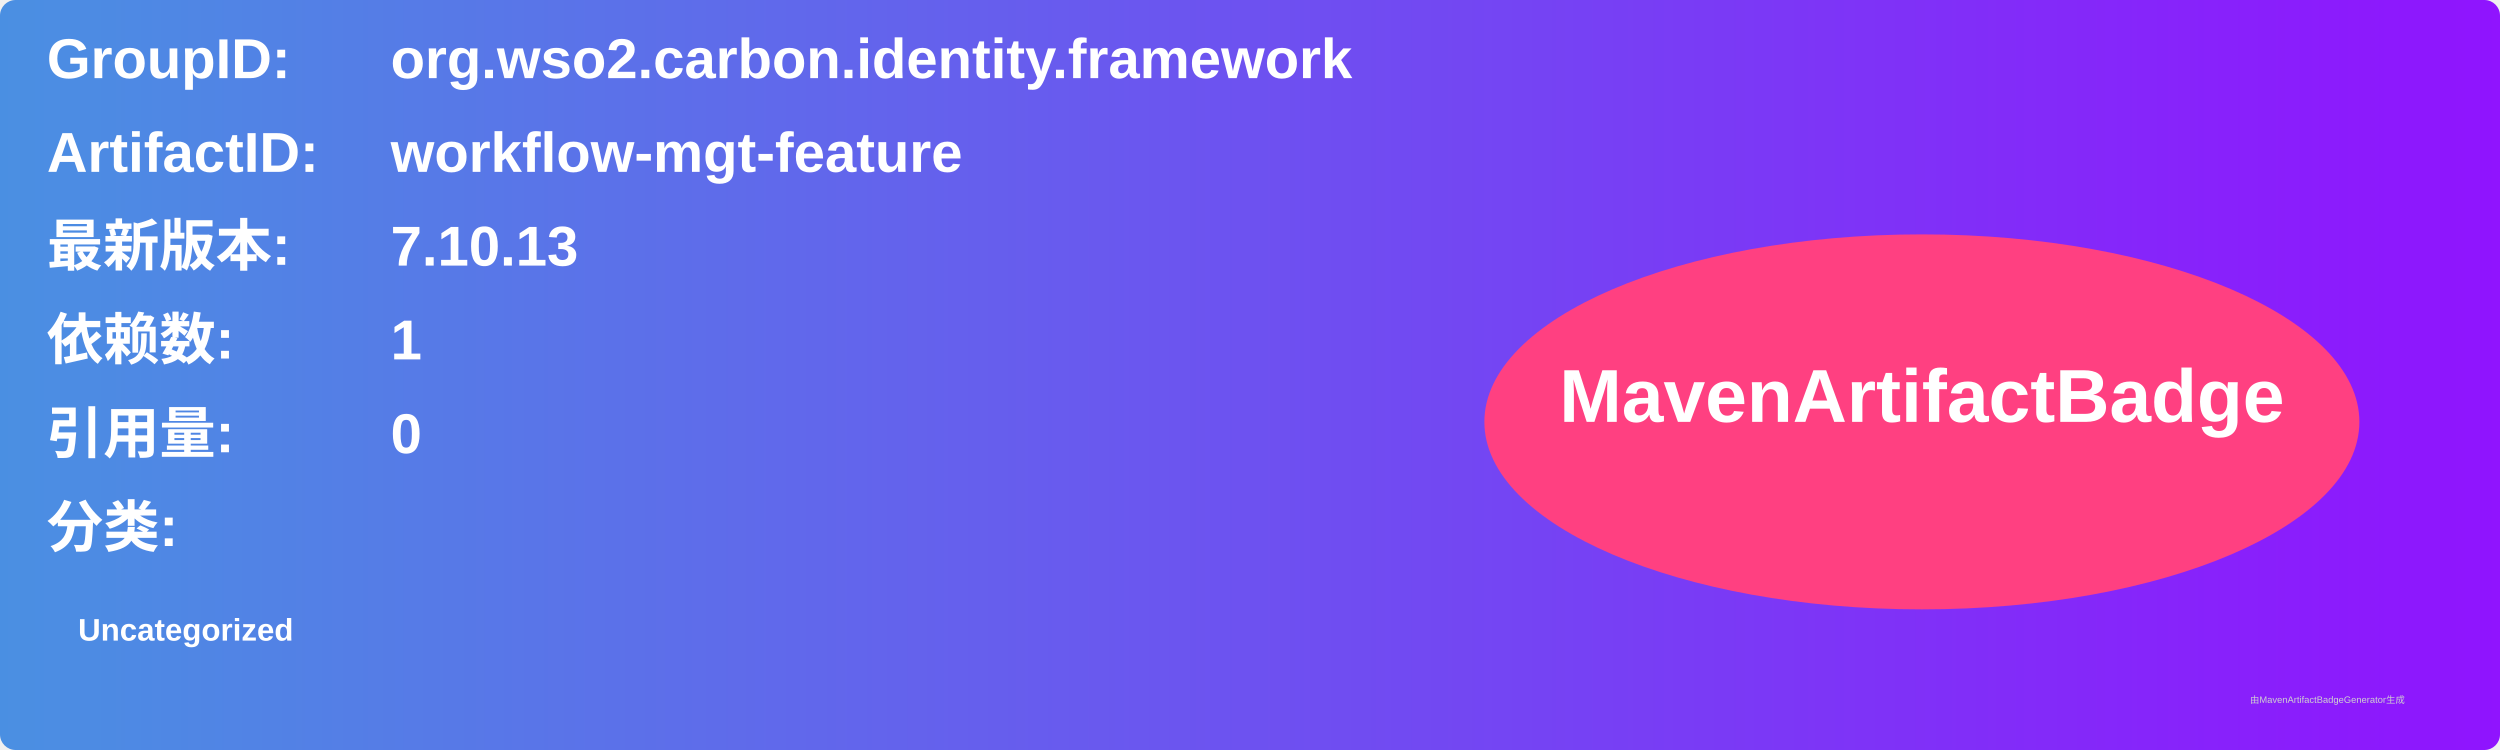
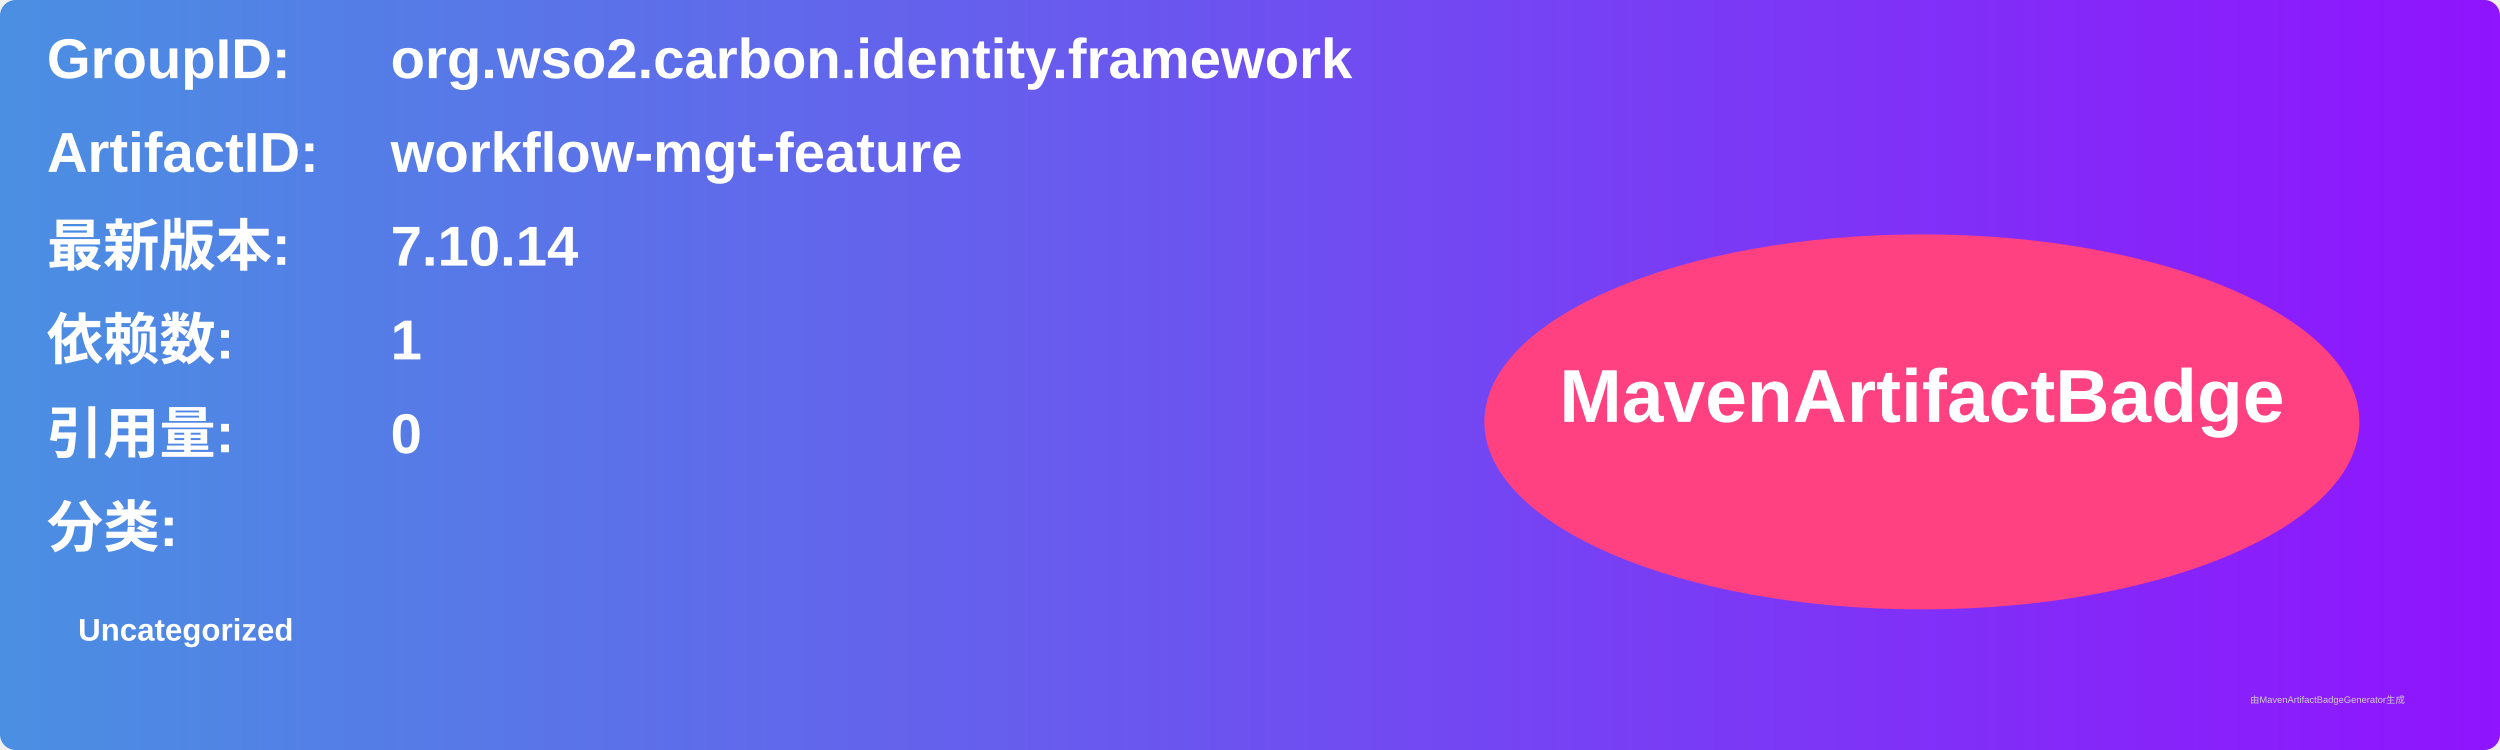
<svg xmlns="http://www.w3.org/2000/svg" width="800" height="240" viewBox="0 0 800 240">
  <linearGradient id="grad" x1="0%" y1="0%" x2="100%" y2="0%">
    <stop offset="0%" stop-color="#4a90e2" />
    <stop offset="100%" stop-color="#9013fe" />
  </linearGradient>
  <rect width="100%" height="100%" rx="5" ry="5" fill="url(#grad)" />
  <g transform="translate(15, 15)">
    <text x="0" y="10" font-family="Arial" font-size="18" fill="white" font-weight="bold" width="260">GroupID:</text>
    <text x="110" y="10" font-family="Arial" font-size="18" fill="white" font-weight="bold" width="460">org.wso2.carbon.identity.framework</text>
    <text x="0" y="40" font-family="Arial" font-size="18" fill="white" font-weight="bold" width="260">ArtifactID:</text>
    <text x="110" y="40" font-family="Arial" font-size="18" fill="white" font-weight="bold" width="460">workflow-mgt-feature</text>
    <text x="0" y="70" font-family="Arial" font-size="18" fill="white" font-weight="bold">最新版本:</text>
    <text x="110" y="70" font-family="Arial" font-size="18" fill="white" font-weight="bold">
-       <tspan font-weight="bold">7.10.13</tspan>
+       <tspan font-weight="bold">7.10.14</tspan>
    </text>
    <text x="0" y="100" font-family="Arial" font-size="18" fill="white" font-weight="bold">依赖数: </text>
    <text x="110" y="100" font-family="Arial" font-size="18" fill="white">
      <tspan font-weight="bold">1</tspan>
    </text>
    <text x="0" y="130" font-family="Arial" font-size="18" fill="white" font-weight="bold">引用量: </text>
    <text x="110" y="130" font-family="Arial" font-size="18" fill="white">
      <tspan font-weight="bold">0</tspan>
    </text>
    <text x="0" y="160" font-family="Arial" font-size="18" fill="white" font-weight="bold">分类:</text>
    <text x="10" y="190" font-family="Arial" font-size="10" fill="white">
      <tspan font-weight="bold">Uncategorized</tspan>
    </text>
    <ellipse cx="600" cy="120" rx="140" ry="60" fill="#ff4081" />
    <text x="600" y="120" text-anchor="middle" font-family="Arial" font-size="24" fill="white" font-weight="bold">MavenArtifactBadge</text>
  </g>
  <text x="720" y="225" font-family="Arial" font-size="3" fill="#d0d0d0">由MavenArtifactBadgeGenerator生成</text>
</svg>
